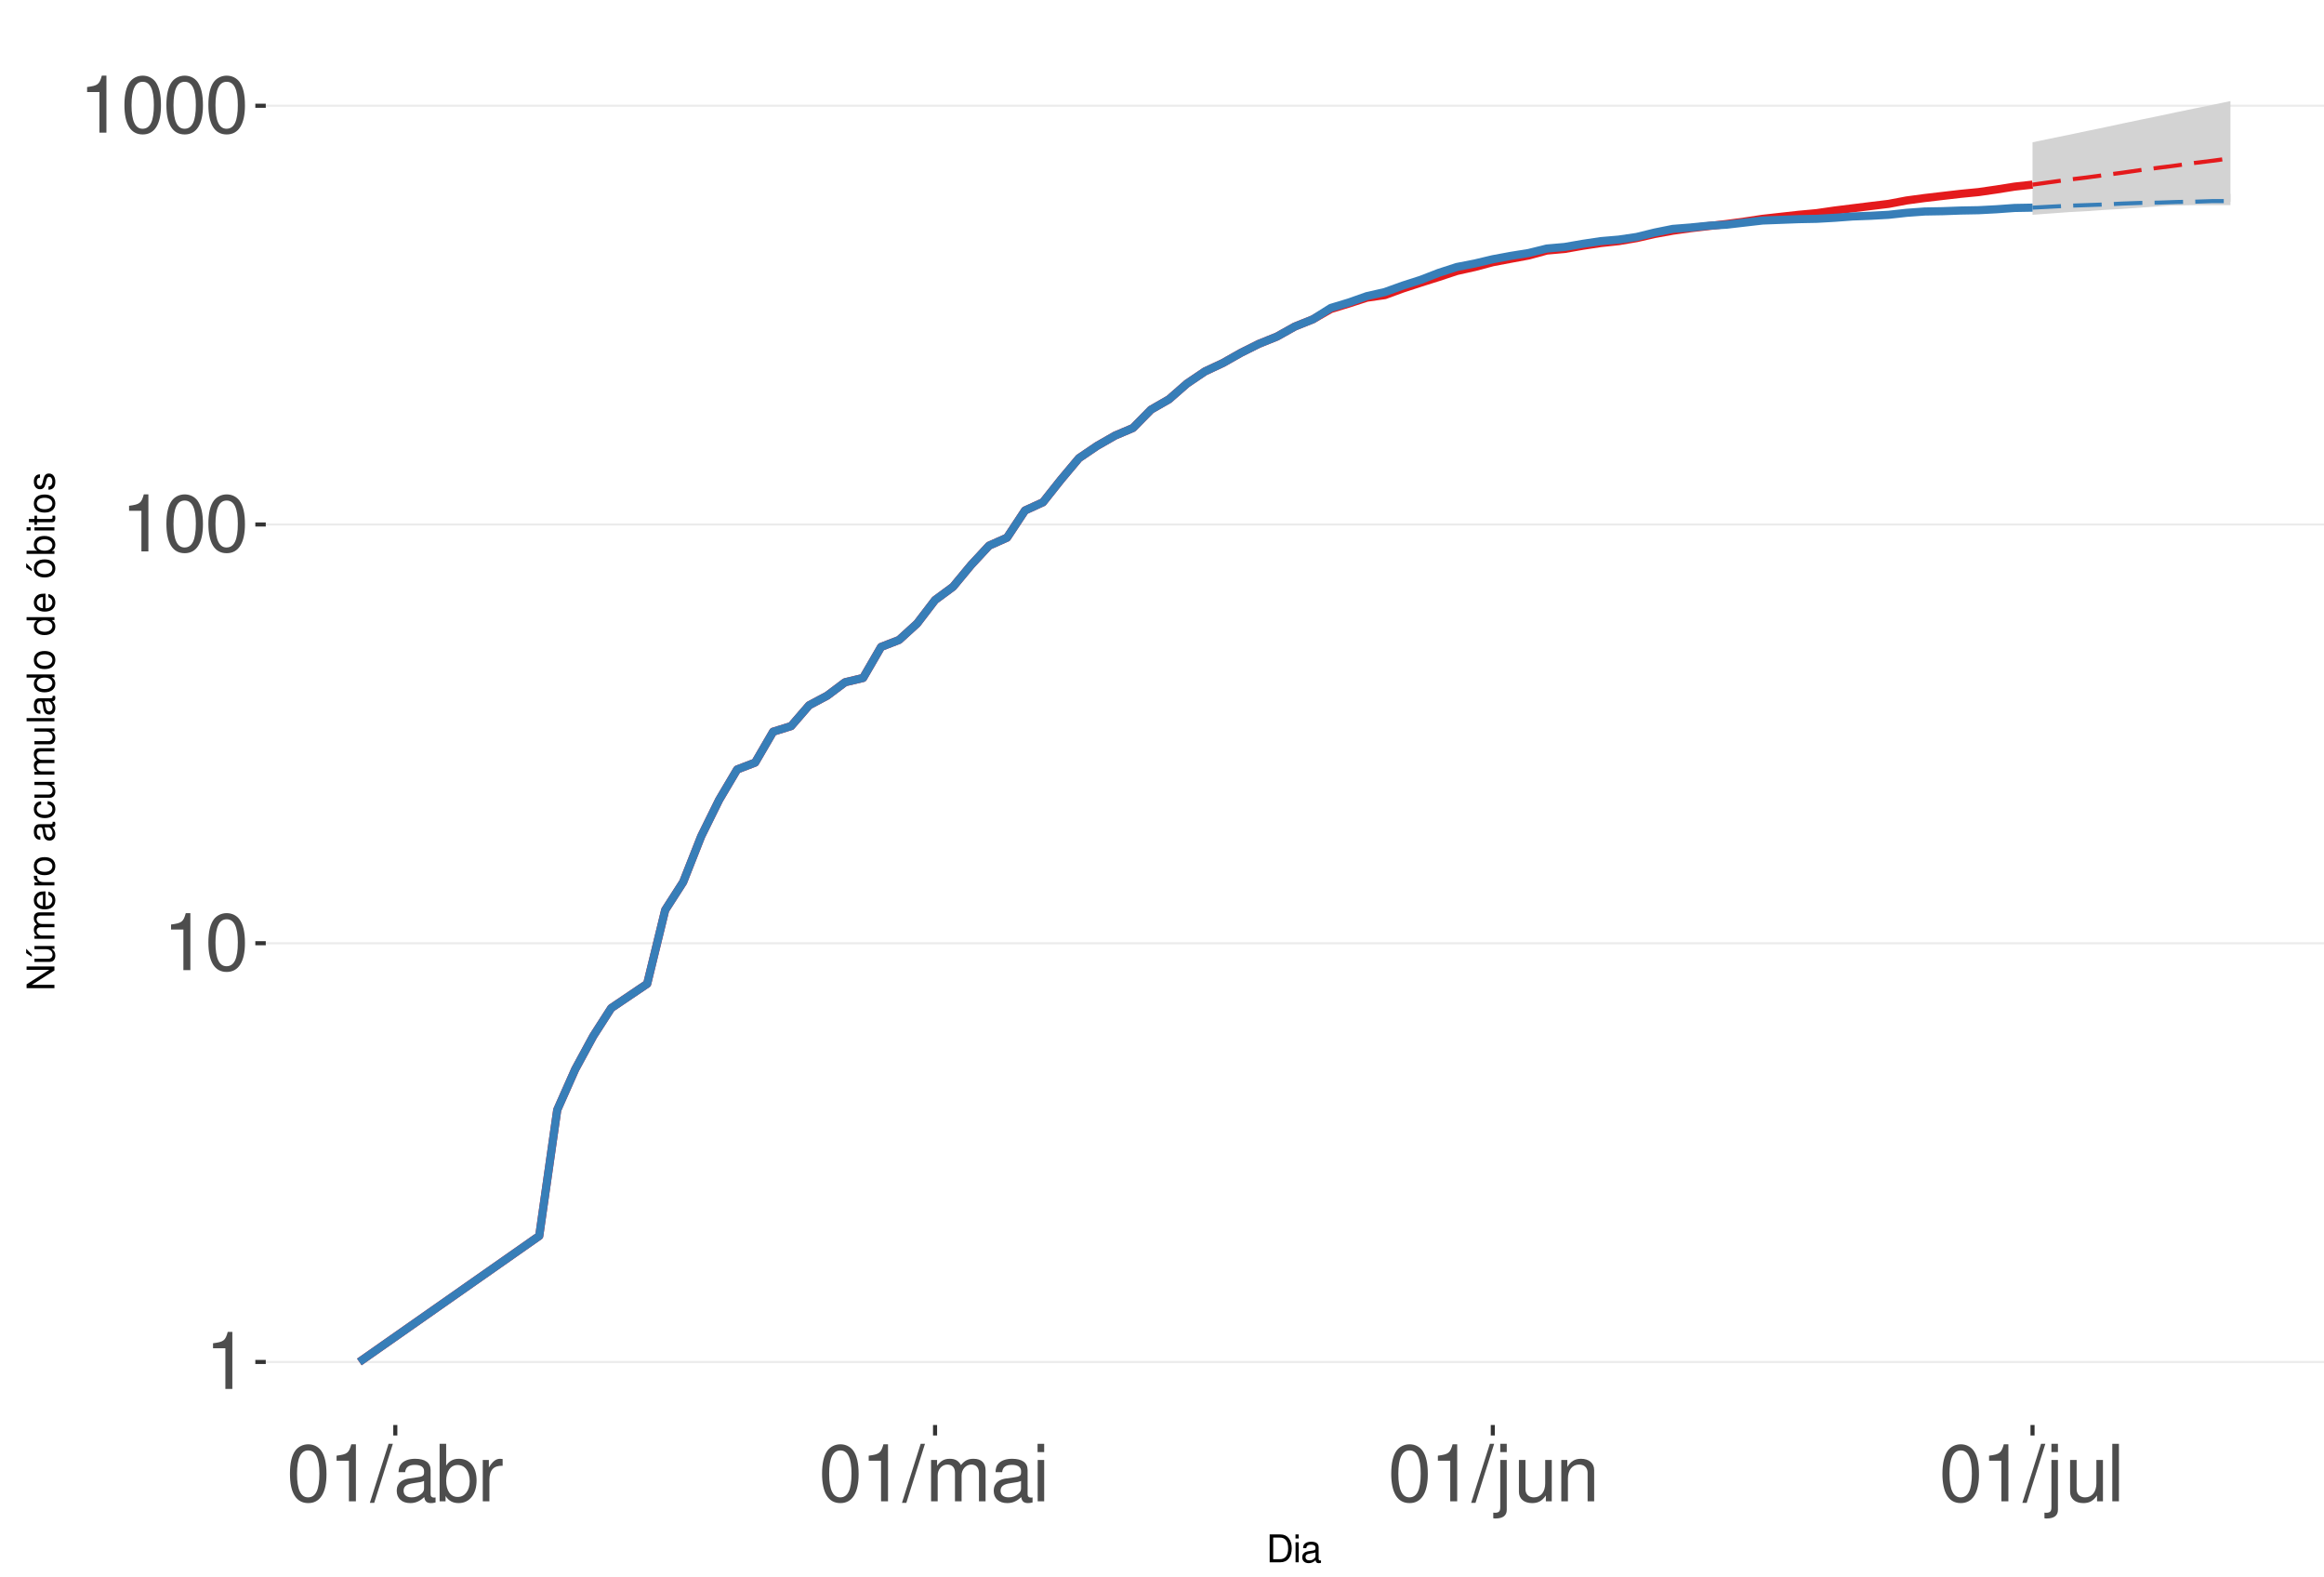
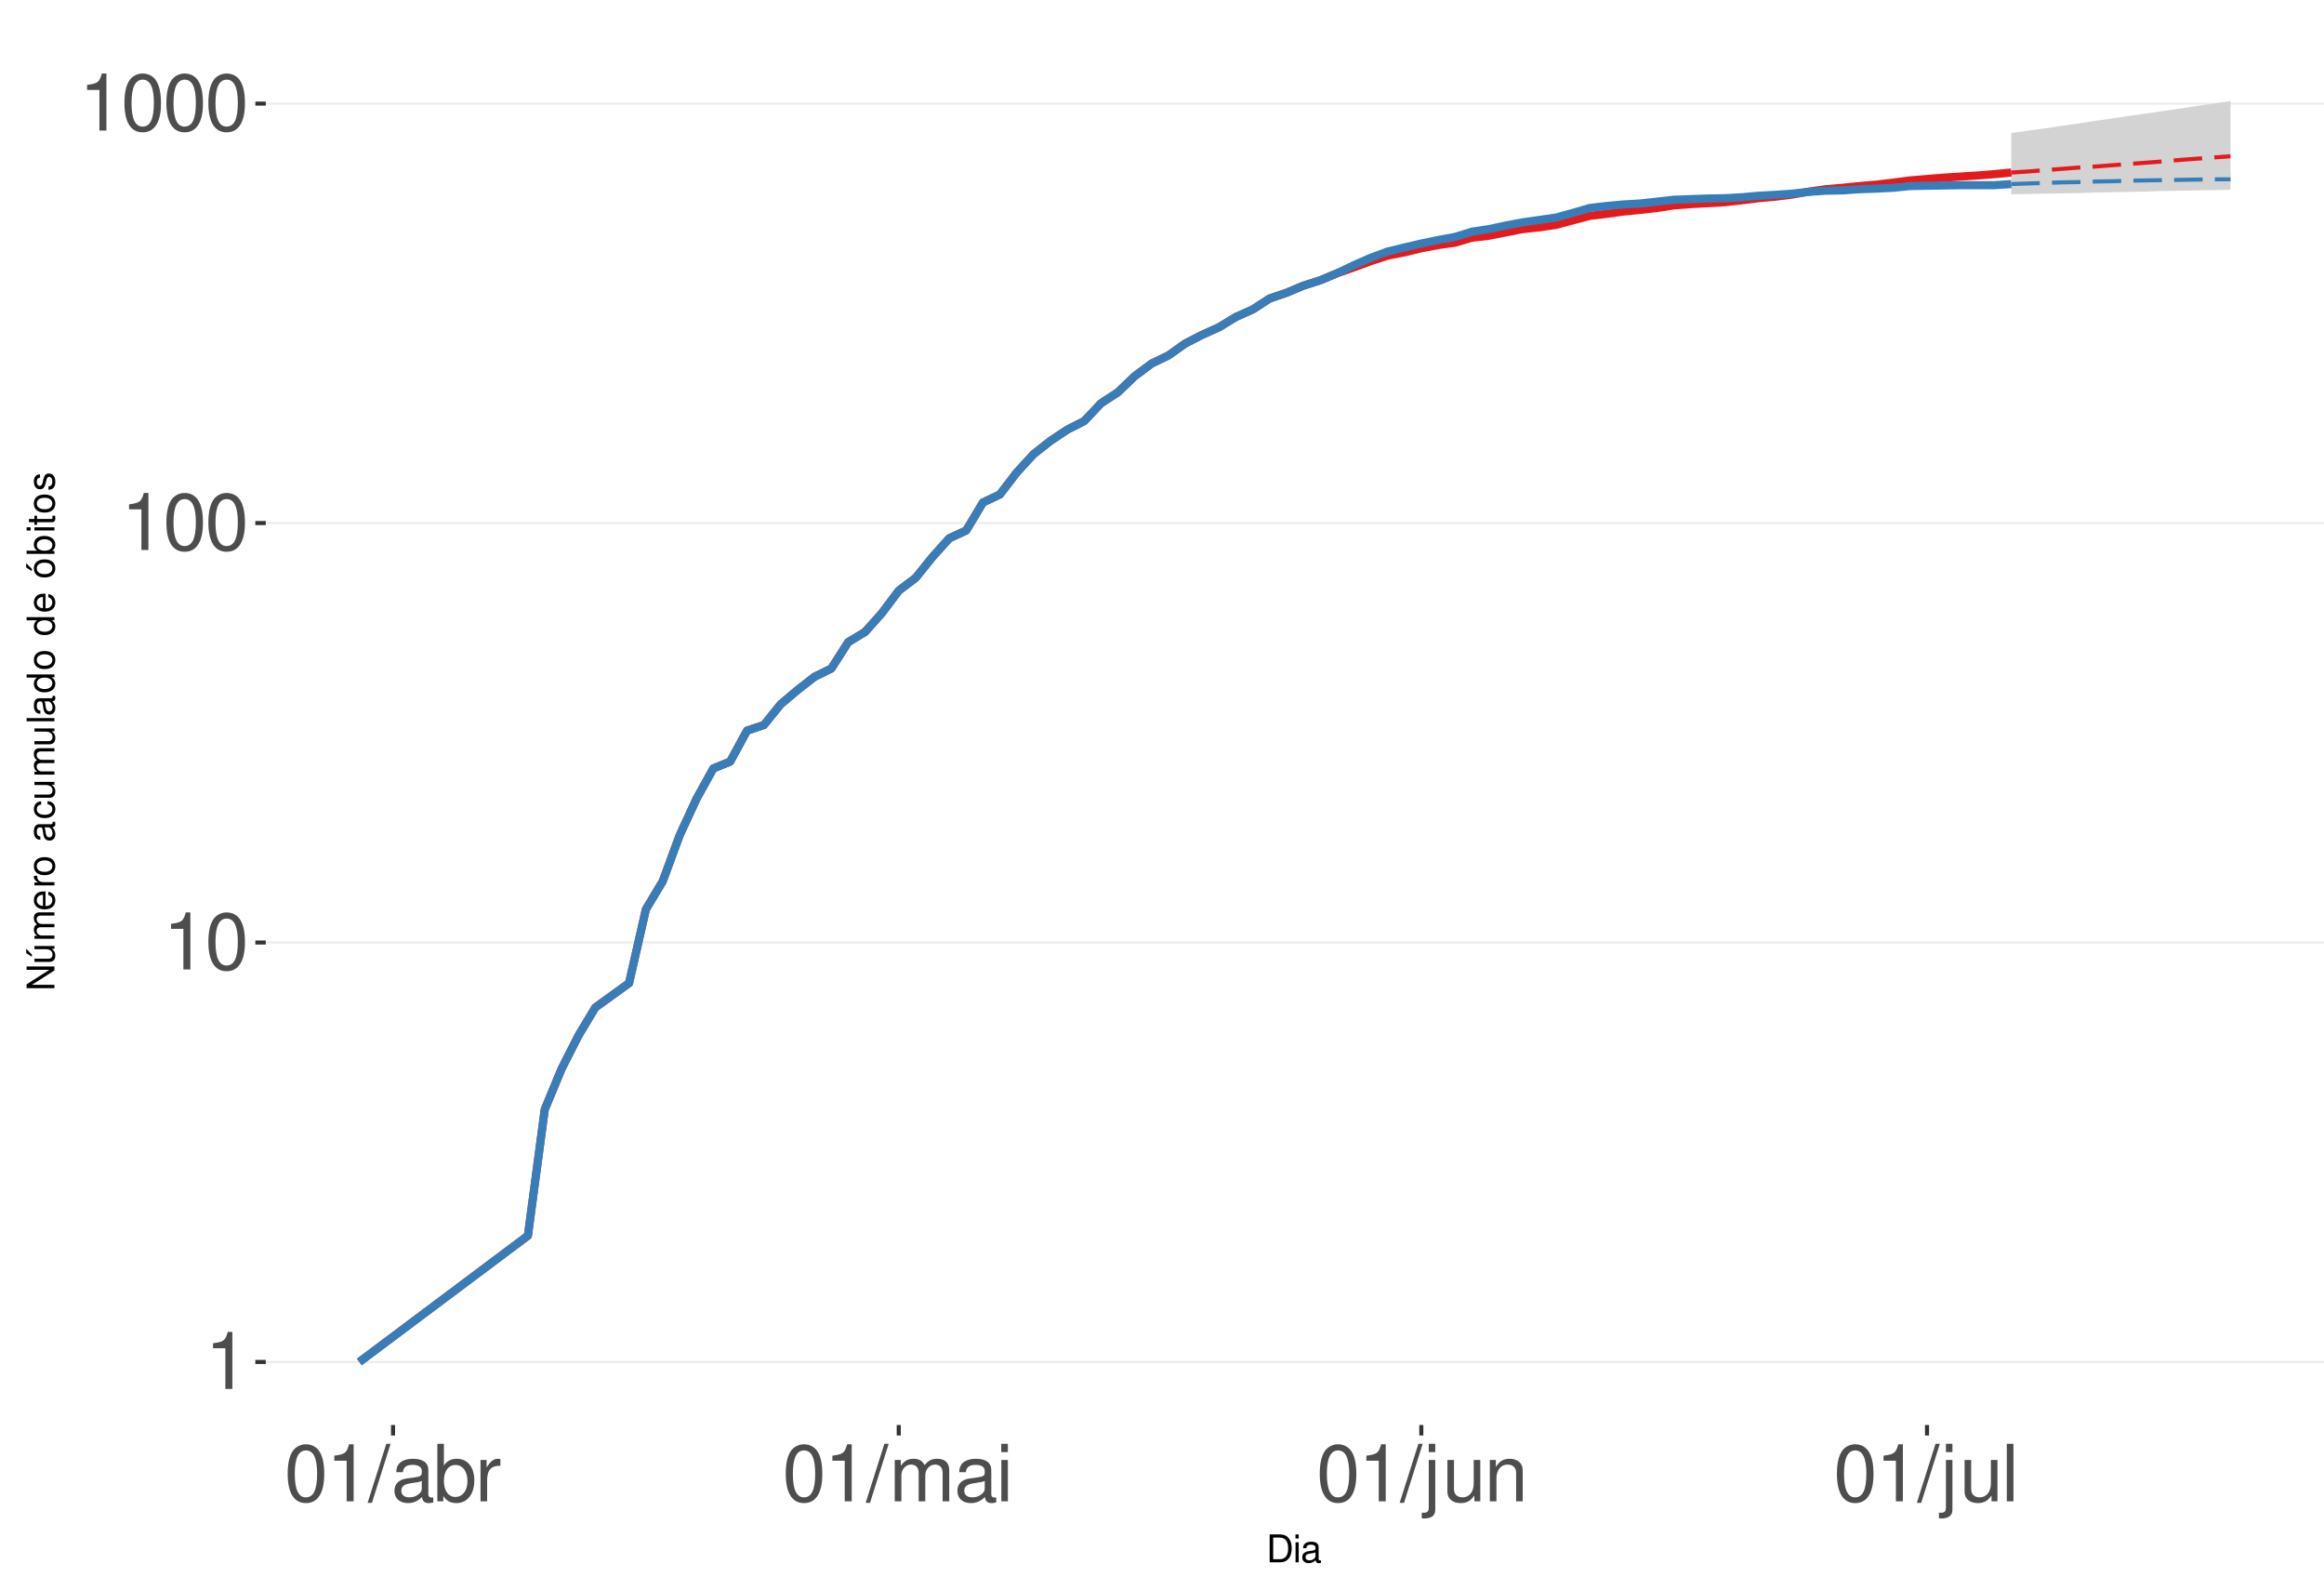
<svg xmlns="http://www.w3.org/2000/svg" xmlns:xlink="http://www.w3.org/1999/xlink" width="609pt" height="413pt" viewBox="0 0 609 413" version="1.1">
  <defs>
    <g>
      <symbol overflow="visible" id="glyph0-0">
        <path style="stroke:none;" d="" />
      </symbol>
      <symbol overflow="visible" id="glyph0-1">
        <path style="stroke:none;" d="M 5.344 -10.641 L 5.344 0 L 7.172 0 L 7.172 -14.938 L 5.969 -14.938 C 5.328 -12.641 4.922 -12.328 2.109 -11.953 L 2.109 -10.641 Z M 5.344 -10.641 " />
      </symbol>
      <symbol overflow="visible" id="glyph0-2">
        <path style="stroke:none;" d="M 5.688 -14.938 C 4.312 -14.938 3.078 -14.312 2.312 -13.297 C 1.359 -11.984 0.891 -10 0.891 -7.234 C 0.891 -2.188 2.547 0.469 5.688 0.469 C 8.781 0.469 10.469 -2.188 10.469 -7.109 C 10.469 -10 10.016 -11.938 9.047 -13.297 C 8.281 -14.328 7.062 -14.938 5.688 -14.938 Z M 5.688 -13.328 C 7.641 -13.328 8.609 -11.312 8.609 -7.266 C 8.609 -3.016 7.656 -1.031 5.641 -1.031 C 3.719 -1.031 2.75 -3.094 2.75 -7.203 C 2.75 -11.312 3.719 -13.328 5.688 -13.328 Z M 5.688 -13.328 " />
      </symbol>
      <symbol overflow="visible" id="glyph0-3">
        <path style="stroke:none;" d="M 4.734 -15.062 L -0.172 0.406 L 0.969 0.406 L 5.859 -15.062 Z M 4.734 -15.062 " />
      </symbol>
      <symbol overflow="visible" id="glyph0-4">
        <path style="stroke:none;" d="M 11.047 -1.016 C 10.859 -0.969 10.781 -0.969 10.672 -0.969 C 10.078 -0.969 9.75 -1.281 9.75 -1.812 L 9.75 -8.188 C 9.75 -10.094 8.344 -11.141 5.688 -11.141 C 4.094 -11.141 2.828 -10.672 2.094 -9.875 C 1.594 -9.312 1.391 -8.703 1.344 -7.625 L 3.078 -7.625 C 3.219 -8.938 4 -9.547 5.625 -9.547 C 7.188 -9.547 8.031 -8.969 8.031 -7.938 L 8.031 -7.484 C 8.016 -6.734 7.641 -6.469 6.234 -6.281 C 3.797 -5.969 3.422 -5.891 2.766 -5.625 C 1.516 -5.078 0.875 -4.125 0.875 -2.734 C 0.875 -0.766 2.234 0.469 4.422 0.469 C 5.781 0.469 6.875 0 8.094 -1.109 C 8.219 0 8.766 0.469 9.875 0.469 C 10.25 0.469 10.469 0.438 11.047 0.297 Z M 8.031 -3.406 C 8.031 -2.828 7.875 -2.484 7.359 -2 C 6.656 -1.359 5.797 -1.031 4.797 -1.031 C 3.453 -1.031 2.672 -1.672 2.672 -2.766 C 2.672 -3.906 3.406 -4.484 5.266 -4.75 C 7.109 -5 7.453 -5.078 8.031 -5.344 Z M 8.031 -3.406 " />
      </symbol>
      <symbol overflow="visible" id="glyph0-5">
        <path style="stroke:none;" d="M 1.109 -15.062 L 1.109 0 L 2.672 0 L 2.672 -1.391 C 3.484 -0.125 4.578 0.469 6.094 0.469 C 8.938 0.469 10.797 -1.859 10.797 -5.453 C 10.797 -8.969 9.047 -11.141 6.172 -11.141 C 4.688 -11.141 3.641 -10.578 2.828 -9.359 L 2.828 -15.062 Z M 5.844 -9.516 C 7.766 -9.516 9 -7.844 9 -5.266 C 9 -2.812 7.719 -1.141 5.844 -1.141 C 4 -1.141 2.828 -2.781 2.828 -5.328 C 2.828 -7.875 4 -9.516 5.844 -9.516 Z M 5.844 -9.516 " />
      </symbol>
      <symbol overflow="visible" id="glyph0-6">
        <path style="stroke:none;" d="M 1.422 -10.828 L 1.422 0 L 3.156 0 L 3.156 -5.625 C 3.188 -8.219 4.25 -9.375 6.625 -9.312 L 6.625 -11.078 C 6.344 -11.109 6.172 -11.141 5.969 -11.141 C 4.859 -11.141 4 -10.469 3.016 -8.859 L 3.016 -10.828 Z M 1.422 -10.828 " />
      </symbol>
      <symbol overflow="visible" id="glyph0-7">
        <path style="stroke:none;" d="M 1.453 -10.828 L 1.453 0 L 3.188 0 L 3.188 -6.797 C 3.188 -8.359 4.312 -9.625 5.719 -9.625 C 7 -9.625 7.719 -8.844 7.719 -7.453 L 7.719 0 L 9.453 0 L 9.453 -6.797 C 9.453 -8.359 10.594 -9.625 12 -9.625 C 13.266 -9.625 14 -8.812 14 -7.453 L 14 0 L 15.734 0 L 15.734 -8.125 C 15.734 -10.062 14.625 -11.141 12.594 -11.141 C 11.156 -11.141 10.281 -10.703 9.281 -9.484 C 8.641 -10.641 7.766 -11.141 6.359 -11.141 C 4.922 -11.141 3.953 -10.594 3.031 -9.297 L 3.031 -10.828 Z M 1.453 -10.828 " />
      </symbol>
      <symbol overflow="visible" id="glyph0-8">
        <path style="stroke:none;" d="M 3.094 -10.828 L 1.391 -10.828 L 1.391 0 L 3.094 0 Z M 3.094 -15.062 L 1.359 -15.062 L 1.359 -12.891 L 3.094 -12.891 Z M 3.094 -15.062 " />
      </symbol>
      <symbol overflow="visible" id="glyph0-9">
        <path style="stroke:none;" d="M 1.453 -10.828 L 1.453 1.562 C 1.453 2.641 1.109 3 0.047 3 C -0.078 3 -0.141 3 -0.375 2.969 L -0.375 4.438 C -0.172 4.484 -0.062 4.5 0.203 4.5 C 2.141 4.5 3.156 3.734 3.156 2.25 L 3.156 -10.828 Z M 3.156 -15.062 L 1.453 -15.062 L 1.453 -12.891 L 3.156 -12.891 Z M 3.156 -15.062 " />
      </symbol>
      <symbol overflow="visible" id="glyph0-10">
        <path style="stroke:none;" d="M 9.953 0 L 9.953 -10.828 L 8.234 -10.828 L 8.234 -4.688 C 8.234 -2.484 7.078 -1.031 5.281 -1.031 C 3.922 -1.031 3.062 -1.859 3.062 -3.156 L 3.062 -10.828 L 1.344 -10.828 L 1.344 -2.484 C 1.344 -0.688 2.688 0.469 4.797 0.469 C 6.375 0.469 7.391 -0.078 8.406 -1.516 L 8.406 0 Z M 9.953 0 " />
      </symbol>
      <symbol overflow="visible" id="glyph0-11">
        <path style="stroke:none;" d="M 1.453 -10.828 L 1.453 0 L 3.188 0 L 3.188 -5.969 C 3.188 -8.188 4.344 -9.625 6.109 -9.625 C 7.484 -9.625 8.344 -8.797 8.344 -7.5 L 8.344 0 L 10.062 0 L 10.062 -8.188 C 10.062 -9.984 8.719 -11.141 6.625 -11.141 C 5.016 -11.141 3.984 -10.516 3.031 -9 L 3.031 -10.828 Z M 1.453 -10.828 " />
      </symbol>
      <symbol overflow="visible" id="glyph0-12">
        <path style="stroke:none;" d="M 3.141 -15.062 L 1.406 -15.062 L 1.406 0 L 3.141 0 Z M 3.141 -15.062 " />
      </symbol>
      <symbol overflow="visible" id="glyph1-0">
        <path style="stroke:none;" d="" />
      </symbol>
      <symbol overflow="visible" id="glyph1-1">
        <path style="stroke:none;" d="M 0.891 0 L 3.703 0 C 5.547 0 6.672 -1.375 6.672 -3.656 C 6.672 -5.906 5.547 -7.297 3.703 -7.297 L 0.891 -7.297 Z M 1.812 -0.812 L 1.812 -6.469 L 3.547 -6.469 C 4.984 -6.469 5.734 -5.5 5.734 -3.641 C 5.734 -1.797 4.984 -0.812 3.547 -0.812 Z M 1.812 -0.812 " />
      </symbol>
      <symbol overflow="visible" id="glyph1-2">
        <path style="stroke:none;" d="M 1.5 -5.234 L 0.672 -5.234 L 0.672 0 L 1.5 0 Z M 1.5 -7.297 L 0.656 -7.297 L 0.656 -6.234 L 1.5 -6.234 Z M 1.5 -7.297 " />
      </symbol>
      <symbol overflow="visible" id="glyph1-3">
        <path style="stroke:none;" d="M 5.344 -0.484 C 5.266 -0.469 5.219 -0.469 5.172 -0.469 C 4.875 -0.469 4.719 -0.625 4.719 -0.875 L 4.719 -3.953 C 4.719 -4.891 4.047 -5.391 2.75 -5.391 C 1.984 -5.391 1.375 -5.172 1.016 -4.781 C 0.766 -4.516 0.672 -4.203 0.656 -3.688 L 1.484 -3.688 C 1.562 -4.328 1.938 -4.625 2.719 -4.625 C 3.484 -4.625 3.891 -4.344 3.891 -3.844 L 3.891 -3.625 C 3.875 -3.266 3.703 -3.125 3.016 -3.047 C 1.844 -2.891 1.656 -2.844 1.344 -2.719 C 0.734 -2.453 0.422 -2 0.422 -1.312 C 0.422 -0.375 1.078 0.234 2.141 0.234 C 2.797 0.234 3.328 0 3.922 -0.547 C 3.984 0 4.234 0.234 4.781 0.234 C 4.953 0.234 5.062 0.203 5.344 0.141 Z M 3.891 -1.656 C 3.891 -1.375 3.812 -1.203 3.562 -0.969 C 3.219 -0.656 2.812 -0.5 2.312 -0.5 C 1.672 -0.5 1.297 -0.812 1.297 -1.344 C 1.297 -1.891 1.656 -2.172 2.547 -2.297 C 3.438 -2.422 3.609 -2.453 3.891 -2.594 Z M 3.891 -1.656 " />
      </symbol>
      <symbol overflow="visible" id="glyph2-0">
        <path style="stroke:none;" d="" />
      </symbol>
      <symbol overflow="visible" id="glyph2-1">
        <path style="stroke:none;" d="M -7.297 -6.453 L -7.297 -5.578 L -1.328 -5.578 L -7.297 -1.766 L -7.297 -0.766 L 0 -0.766 L 0 -1.641 L -5.906 -1.641 L 0 -5.406 L 0 -6.453 Z M -7.297 -6.453 " />
      </symbol>
      <symbol overflow="visible" id="glyph2-2">
        <path style="stroke:none;" d="M 0 -4.812 L -5.234 -4.812 L -5.234 -3.984 L -2.266 -3.984 C -1.203 -3.984 -0.5 -3.438 -0.5 -2.562 C -0.5 -1.906 -0.906 -1.484 -1.531 -1.484 L -5.234 -1.484 L -5.234 -0.656 L -1.203 -0.656 C -0.328 -0.656 0.234 -1.297 0.234 -2.312 C 0.234 -3.094 -0.047 -3.578 -0.734 -4.062 L 0 -4.062 Z M -7.406 -2.953 L -5.922 -2 L -5.922 -2.594 L -7.406 -4.094 Z M -7.406 -2.953 " />
      </symbol>
      <symbol overflow="visible" id="glyph2-3">
        <path style="stroke:none;" d="M -5.234 -0.703 L 0 -0.703 L 0 -1.547 L -3.297 -1.547 C -4.047 -1.547 -4.656 -2.094 -4.656 -2.766 C -4.656 -3.391 -4.281 -3.734 -3.609 -3.734 L 0 -3.734 L 0 -4.578 L -3.297 -4.578 C -4.047 -4.578 -4.656 -5.125 -4.656 -5.812 C -4.656 -6.422 -4.266 -6.781 -3.609 -6.781 L 0 -6.781 L 0 -7.625 L -3.938 -7.625 C -4.875 -7.625 -5.391 -7.078 -5.391 -6.094 C -5.391 -5.406 -5.188 -4.984 -4.594 -4.484 C -5.156 -4.188 -5.391 -3.766 -5.391 -3.078 C -5.391 -2.375 -5.125 -1.906 -4.5 -1.469 L -5.234 -1.469 Z M -5.234 -0.703 " />
      </symbol>
      <symbol overflow="visible" id="glyph2-4">
        <path style="stroke:none;" d="M -2.344 -5.125 C -3.141 -5.125 -3.625 -5.062 -4.016 -4.922 C -4.875 -4.578 -5.391 -3.781 -5.391 -2.797 C -5.391 -1.344 -4.281 -0.406 -2.547 -0.406 C -0.812 -0.406 0.234 -1.297 0.234 -2.781 C 0.234 -3.984 -0.453 -4.812 -1.594 -5.016 L -1.594 -4.188 C -0.906 -3.953 -0.547 -3.484 -0.547 -2.812 C -0.547 -2.281 -0.781 -1.828 -1.219 -1.547 C -1.516 -1.344 -1.812 -1.281 -2.344 -1.266 Z M -3.016 -1.297 C -3.984 -1.359 -4.625 -1.953 -4.625 -2.797 C -4.625 -3.641 -3.953 -4.234 -3.016 -4.234 Z M -3.016 -1.297 " />
      </symbol>
      <symbol overflow="visible" id="glyph2-5">
        <path style="stroke:none;" d="M -5.234 -0.688 L 0 -0.688 L 0 -1.531 L -2.719 -1.531 C -3.984 -1.547 -4.547 -2.062 -4.516 -3.203 L -5.359 -3.203 C -5.375 -3.062 -5.391 -2.984 -5.391 -2.891 C -5.391 -2.344 -5.062 -1.938 -4.297 -1.453 L -5.234 -1.453 Z M -5.234 -0.688 " />
      </symbol>
      <symbol overflow="visible" id="glyph2-6">
        <path style="stroke:none;" d="M -5.391 -2.719 C -5.391 -1.234 -4.344 -0.359 -2.578 -0.359 C -0.812 -0.359 0.234 -1.234 0.234 -2.734 C 0.234 -4.203 -0.812 -5.094 -2.547 -5.094 C -4.359 -5.094 -5.391 -4.234 -5.391 -2.719 Z M -4.625 -2.734 C -4.625 -3.672 -3.844 -4.234 -2.547 -4.234 C -1.312 -4.234 -0.547 -3.656 -0.547 -2.734 C -0.547 -1.797 -1.312 -1.234 -2.578 -1.234 C -3.844 -1.234 -4.625 -1.797 -4.625 -2.734 Z M -4.625 -2.734 " />
      </symbol>
      <symbol overflow="visible" id="glyph2-7">
        <path style="stroke:none;" d="" />
      </symbol>
      <symbol overflow="visible" id="glyph2-8">
        <path style="stroke:none;" d="M -0.484 -5.344 C -0.469 -5.266 -0.469 -5.219 -0.469 -5.172 C -0.469 -4.875 -0.625 -4.719 -0.875 -4.719 L -3.953 -4.719 C -4.891 -4.719 -5.391 -4.047 -5.391 -2.75 C -5.391 -1.984 -5.172 -1.375 -4.781 -1.016 C -4.516 -0.766 -4.203 -0.672 -3.688 -0.656 L -3.688 -1.484 C -4.328 -1.562 -4.625 -1.938 -4.625 -2.719 C -4.625 -3.484 -4.344 -3.891 -3.844 -3.891 L -3.625 -3.891 C -3.266 -3.875 -3.125 -3.703 -3.047 -3.016 C -2.891 -1.844 -2.844 -1.656 -2.719 -1.344 C -2.453 -0.734 -2 -0.422 -1.312 -0.422 C -0.375 -0.422 0.234 -1.078 0.234 -2.141 C 0.234 -2.797 0 -3.328 -0.547 -3.922 C 0 -3.984 0.234 -4.234 0.234 -4.781 C 0.234 -4.953 0.203 -5.062 0.141 -5.344 Z M -1.656 -3.891 C -1.375 -3.891 -1.203 -3.812 -0.969 -3.562 C -0.656 -3.219 -0.5 -2.812 -0.5 -2.312 C -0.5 -1.672 -0.812 -1.297 -1.344 -1.297 C -1.891 -1.297 -2.172 -1.656 -2.297 -2.547 C -2.422 -3.438 -2.453 -3.609 -2.594 -3.891 Z M -1.656 -3.891 " />
      </symbol>
      <symbol overflow="visible" id="glyph2-9">
        <path style="stroke:none;" d="M -3.484 -4.703 C -3.984 -4.672 -4.312 -4.562 -4.609 -4.359 C -5.094 -4 -5.391 -3.375 -5.391 -2.641 C -5.391 -1.219 -4.266 -0.312 -2.531 -0.312 C -0.844 -0.312 0.234 -1.203 0.234 -2.625 C 0.234 -3.875 -0.516 -4.672 -1.797 -4.766 L -1.797 -3.938 C -0.953 -3.797 -0.547 -3.359 -0.547 -2.656 C -0.547 -1.734 -1.297 -1.188 -2.531 -1.188 C -3.844 -1.188 -4.625 -1.719 -4.625 -2.625 C -4.625 -3.328 -4.203 -3.766 -3.484 -3.875 Z M -3.484 -4.703 " />
      </symbol>
      <symbol overflow="visible" id="glyph2-10">
        <path style="stroke:none;" d="M 0 -4.812 L -5.234 -4.812 L -5.234 -3.984 L -2.266 -3.984 C -1.203 -3.984 -0.5 -3.438 -0.5 -2.562 C -0.5 -1.906 -0.906 -1.484 -1.531 -1.484 L -5.234 -1.484 L -5.234 -0.656 L -1.203 -0.656 C -0.328 -0.656 0.234 -1.297 0.234 -2.312 C 0.234 -3.094 -0.047 -3.578 -0.734 -4.062 L 0 -4.062 Z M 0 -4.812 " />
      </symbol>
      <symbol overflow="visible" id="glyph2-11">
        <path style="stroke:none;" d="M -7.297 -1.516 L -7.297 -0.688 L 0 -0.688 L 0 -1.516 Z M -7.297 -1.516 " />
      </symbol>
      <symbol overflow="visible" id="glyph2-12">
        <path style="stroke:none;" d="M -7.297 -4.953 L -7.297 -4.125 L -4.578 -4.125 C -5.109 -3.766 -5.391 -3.203 -5.391 -2.516 C -5.391 -1.156 -4.297 -0.266 -2.625 -0.266 C -0.859 -0.266 0.234 -1.125 0.234 -2.547 C 0.234 -3.266 -0.047 -3.766 -0.688 -4.203 L 0 -4.203 L 0 -4.953 Z M -4.609 -2.656 C -4.609 -3.547 -3.812 -4.125 -2.562 -4.125 C -1.344 -4.125 -0.547 -3.547 -0.547 -2.656 C -0.547 -1.734 -1.359 -1.125 -2.578 -1.125 C -3.797 -1.125 -4.609 -1.734 -4.609 -2.656 Z M -4.609 -2.656 " />
      </symbol>
      <symbol overflow="visible" id="glyph2-13">
        <path style="stroke:none;" d="M -5.391 -2.719 C -5.391 -1.234 -4.344 -0.359 -2.578 -0.359 C -0.812 -0.359 0.234 -1.234 0.234 -2.734 C 0.234 -4.203 -0.812 -5.094 -2.547 -5.094 C -4.359 -5.094 -5.391 -4.234 -5.391 -2.719 Z M -4.625 -2.734 C -4.625 -3.672 -3.844 -4.234 -2.547 -4.234 C -1.312 -4.234 -0.547 -3.656 -0.547 -2.734 C -0.547 -1.797 -1.312 -1.234 -2.578 -1.234 C -3.844 -1.234 -4.625 -1.797 -4.625 -2.734 Z M -7.406 -2.984 L -5.922 -2.016 L -5.922 -2.625 L -7.406 -4.109 Z M -7.406 -2.984 " />
      </symbol>
      <symbol overflow="visible" id="glyph2-14">
        <path style="stroke:none;" d="M -7.297 -0.547 L 0 -0.547 L 0 -1.297 L -0.672 -1.297 C -0.062 -1.688 0.234 -2.219 0.234 -2.953 C 0.234 -4.328 -0.906 -5.234 -2.641 -5.234 C -4.344 -5.234 -5.391 -4.375 -5.391 -2.984 C -5.391 -2.266 -5.125 -1.766 -4.531 -1.375 L -7.297 -1.375 Z M -4.609 -2.828 C -4.609 -3.766 -3.797 -4.359 -2.547 -4.359 C -1.359 -4.359 -0.547 -3.734 -0.547 -2.828 C -0.547 -1.938 -1.344 -1.375 -2.578 -1.375 C -3.812 -1.375 -4.609 -1.938 -4.609 -2.828 Z M -4.609 -2.828 " />
      </symbol>
      <symbol overflow="visible" id="glyph2-15">
        <path style="stroke:none;" d="M -5.234 -1.5 L -5.234 -0.672 L 0 -0.672 L 0 -1.5 Z M -7.297 -1.5 L -7.297 -0.656 L -6.234 -0.656 L -6.234 -1.5 Z M -7.297 -1.5 " />
      </symbol>
      <symbol overflow="visible" id="glyph2-16">
        <path style="stroke:none;" d="M -5.234 -2.547 L -5.234 -1.688 L -6.688 -1.688 L -6.688 -0.844 L -5.234 -0.844 L -5.234 -0.141 L -4.562 -0.141 L -4.562 -0.844 L -0.594 -0.844 C -0.062 -0.844 0.234 -1.203 0.234 -1.859 C 0.234 -2.078 0.203 -2.266 0.156 -2.547 L -0.547 -2.547 C -0.516 -2.422 -0.5 -2.312 -0.5 -2.141 C -0.5 -1.781 -0.594 -1.688 -0.969 -1.688 L -4.562 -1.688 L -4.562 -2.547 Z M -5.234 -2.547 " />
      </symbol>
      <symbol overflow="visible" id="glyph2-17">
        <path style="stroke:none;" d="M -3.781 -4.375 C -4.812 -4.375 -5.391 -3.688 -5.391 -2.484 C -5.391 -1.266 -4.766 -0.469 -3.797 -0.469 C -2.969 -0.469 -2.578 -0.891 -2.281 -2.125 L -2.094 -2.906 C -1.953 -3.484 -1.734 -3.719 -1.375 -3.719 C -0.875 -3.719 -0.547 -3.234 -0.547 -2.5 C -0.547 -2.047 -0.672 -1.672 -0.891 -1.453 C -1.047 -1.328 -1.188 -1.266 -1.562 -1.219 L -1.562 -0.344 C -0.344 -0.375 0.234 -1.062 0.234 -2.438 C 0.234 -3.75 -0.422 -4.594 -1.438 -4.594 C -2.203 -4.594 -2.641 -4.156 -2.891 -3.109 L -3.078 -2.312 C -3.234 -1.625 -3.453 -1.344 -3.828 -1.344 C -4.312 -1.344 -4.625 -1.766 -4.625 -2.453 C -4.625 -3.125 -4.328 -3.484 -3.781 -3.5 Z M -3.781 -4.375 " />
      </symbol>
    </g>
    <clipPath id="clip1">
      <path d="M 69.645 9.961 L 609 9.961 L 609 373.328 L 69.645 373.328 Z M 69.645 9.961 " />
    </clipPath>
    <clipPath id="clip2">
      <path d="M 69.645 356 L 609 356 L 609 358 L 69.645 358 Z M 69.645 356 " />
    </clipPath>
    <clipPath id="clip3">
      <path d="M 69.645 246 L 609 246 L 609 248 L 69.645 248 Z M 69.645 246 " />
    </clipPath>
    <clipPath id="clip4">
-       <path d="M 69.645 137 L 609 137 L 609 138 L 69.645 138 Z M 69.645 137 " />
+       <path d="M 69.645 136 L 609 136 L 609 138 L 69.645 138 Z M 69.645 136 " />
    </clipPath>
    <clipPath id="clip5">
-       <path d="M 69.645 27 L 609 27 L 609 28 L 69.645 28 Z M 69.645 27 " />
+       <path d="M 69.645 26 L 609 26 L 609 28 L 69.645 28 Z M 69.645 26 " />
    </clipPath>
  </defs>
  <g id="surface255">
    <rect x="0" y="0" width="609" height="413" style="fill:rgb(100%,100%,100%);fill-opacity:1;stroke:none;" />
    <rect x="0" y="0" width="609" height="413" style="fill:rgb(100%,100%,100%);fill-opacity:1;stroke:none;" />
    <path style="fill:none;stroke-width:1.067;stroke-linecap:round;stroke-linejoin:round;stroke:rgb(100%,100%,100%);stroke-opacity:1;stroke-miterlimit:10;" d="M 0 413 L 609 413 L 609 0 L 0 0 Z M 0 413 " />
    <g clip-path="url(#clip1)" clip-rule="nonzero">
      <path style=" stroke:none;fill-rule:nonzero;fill:rgb(100%,100%,100%);fill-opacity:1;" d="M 69.645 373.328 L 609 373.328 L 609 9.961 L 69.645 9.961 Z M 69.645 373.328 " />
    </g>
    <g clip-path="url(#clip2)" clip-rule="nonzero">
      <path style="fill:none;stroke-width:0.533;stroke-linecap:butt;stroke-linejoin:round;stroke:rgb(92.157%,92.157%,92.157%);stroke-opacity:1;stroke-miterlimit:10;" d="M 69.645 356.812 L 609 356.812 " />
    </g>
    <g clip-path="url(#clip3)" clip-rule="nonzero">
-       <path style="fill:none;stroke-width:0.533;stroke-linecap:butt;stroke-linejoin:round;stroke:rgb(92.157%,92.157%,92.157%);stroke-opacity:1;stroke-miterlimit:10;" d="M 69.645 247.109 L 609 247.109 " />
+       <path style="fill:none;stroke-width:0.533;stroke-linecap:butt;stroke-linejoin:round;stroke:rgb(92.157%,92.157%,92.157%);stroke-opacity:1;stroke-miterlimit:10;" d="M 69.645 246.922 L 609 246.922 " />
    </g>
    <g clip-path="url(#clip4)" clip-rule="nonzero">
-       <path style="fill:none;stroke-width:0.533;stroke-linecap:butt;stroke-linejoin:round;stroke:rgb(92.157%,92.157%,92.157%);stroke-opacity:1;stroke-miterlimit:10;" d="M 69.645 137.406 L 609 137.406 " />
+       <path style="fill:none;stroke-width:0.533;stroke-linecap:butt;stroke-linejoin:round;stroke:rgb(92.157%,92.157%,92.157%);stroke-opacity:1;stroke-miterlimit:10;" d="M 69.645 137.031 L 609 137.031 " />
    </g>
    <g clip-path="url(#clip5)" clip-rule="nonzero">
-       <path style="fill:none;stroke-width:0.533;stroke-linecap:butt;stroke-linejoin:round;stroke:rgb(92.157%,92.157%,92.157%);stroke-opacity:1;stroke-miterlimit:10;" d="M 69.645 27.703 L 609 27.703 " />
-     </g>
-     <path style=" stroke:none;fill-rule:nonzero;fill:rgb(82.745%,82.745%,82.745%);fill-opacity:1;" d="M 532.621 37.273 L 537.336 36.293 L 542.051 35.332 L 546.766 34.336 L 551.48 33.363 L 556.195 32.352 L 560.91 31.363 L 565.625 30.398 L 570.34 29.398 L 575.055 28.422 L 579.77 27.465 L 584.484 26.48 L 584.484 52.84 L 579.77 53.164 L 575.055 53.492 L 570.34 53.738 L 565.625 54.066 L 560.91 54.398 L 556.195 54.734 L 551.48 54.988 L 546.766 55.328 L 542.051 55.582 L 537.336 55.926 L 532.621 56.273 Z M 532.621 37.273 " />
-     <path style=" stroke:none;fill-rule:nonzero;fill:rgb(82.745%,82.745%,82.745%);fill-opacity:1;" d="M 532.621 54.398 L 537.336 53.902 L 542.051 53.41 L 551.48 52.598 L 556.195 52.277 L 560.91 51.883 L 565.625 51.566 L 575.055 51.098 L 584.484 50.785 L 584.484 53.738 L 575.055 53.738 L 570.34 53.82 L 565.625 53.82 L 546.766 54.148 L 542.051 54.234 Z M 532.621 54.398 " />
-     <path style="fill:none;stroke-width:2.134;stroke-linecap:butt;stroke-linejoin:round;stroke:rgb(89.412%,10.196%,10.98%);stroke-opacity:1;stroke-miterlimit:10;" d="M 94.16 356.812 L 141.309 323.789 L 146.023 290.766 L 150.738 280.133 L 155.453 271.445 L 160.168 264.102 L 169.594 257.738 L 174.309 238.422 L 179.023 231.078 L 183.738 219.105 L 188.453 209.543 L 193.168 201.586 L 197.883 199.785 L 202.598 191.691 L 207.312 190.227 L 212.027 184.773 L 216.742 182.266 L 221.457 178.734 L 226.172 177.613 L 230.887 169.484 L 235.602 167.652 L 240.316 163.359 L 245.031 157.203 L 249.746 153.723 L 254.461 148.035 L 259.172 142.957 L 263.887 140.863 L 268.602 133.738 L 273.316 131.582 L 278.031 125.645 L 282.746 120.031 L 287.461 116.832 L 292.176 114.129 L 296.891 112.125 L 301.605 107.328 L 306.32 104.621 L 311.035 100.496 L 315.75 97.309 L 320.465 95.102 L 325.18 92.434 L 329.895 90.082 L 334.609 88.18 L 339.324 85.543 L 344.039 83.656 L 348.75 80.957 L 353.465 79.523 L 358.18 77.992 L 362.895 77.312 L 367.609 75.59 L 372.324 74.051 L 377.039 72.562 L 381.754 71 L 386.469 69.949 L 391.184 68.695 L 395.898 67.801 L 400.613 66.926 L 405.328 65.641 L 410.043 65.219 L 414.758 64.391 L 419.473 63.676 L 424.188 63.172 L 428.902 62.375 L 433.617 61.301 L 438.328 60.441 L 443.043 59.781 L 447.758 59.227 L 452.473 58.676 L 457.188 58.039 L 461.902 57.324 L 466.617 56.797 L 471.332 56.273 L 476.047 55.84 L 480.762 55.156 L 485.477 54.566 L 490.191 53.984 L 494.906 53.41 L 499.621 52.52 L 504.336 51.883 L 509.051 51.332 L 513.766 50.785 L 518.48 50.324 L 523.195 49.641 L 527.906 48.891 L 532.621 48.371 " />
-     <path style="fill:none;stroke-width:1.067;stroke-linecap:butt;stroke-linejoin:round;stroke:rgb(89.412%,10.196%,10.98%);stroke-opacity:1;stroke-dasharray:7.469,3.201;stroke-miterlimit:10;" d="M 532.621 48.371 L 537.336 47.715 L 542.051 47.066 L 546.766 46.5 L 551.48 45.867 L 556.195 45.242 L 560.91 44.559 L 565.625 43.953 L 570.34 43.352 L 575.055 42.695 L 579.77 42.113 L 584.484 41.473 " />
-     <path style="fill:none;stroke-width:2.134;stroke-linecap:butt;stroke-linejoin:round;stroke:rgb(21.569%,49.412%,72.157%);stroke-opacity:1;stroke-miterlimit:10;" d="M 94.16 356.812 L 141.309 323.789 L 146.023 290.766 L 150.738 280.133 L 155.453 271.445 L 160.168 264.102 L 169.594 257.738 L 174.309 238.422 L 179.023 231.078 L 183.738 219.105 L 188.453 209.543 L 193.168 201.586 L 197.883 199.785 L 202.598 191.691 L 207.312 190.227 L 212.027 184.773 L 216.742 182.266 L 221.457 178.734 L 226.172 177.613 L 230.887 169.484 L 235.602 167.652 L 240.316 163.359 L 245.031 157.203 L 249.746 153.723 L 254.461 148.035 L 259.172 142.957 L 263.887 140.863 L 268.602 133.738 L 273.316 131.582 L 278.031 125.645 L 282.746 120.031 L 287.461 116.832 L 292.176 114.129 L 296.891 112.125 L 301.605 107.328 L 306.32 104.621 L 311.035 100.496 L 315.75 97.309 L 320.465 95.102 L 325.18 92.434 L 329.895 90.082 L 334.609 88.18 L 339.324 85.543 L 344.039 83.656 L 348.75 80.668 L 353.465 79.242 L 358.18 77.582 L 362.895 76.512 L 367.609 74.816 L 372.324 73.301 L 377.039 71.477 L 381.754 69.949 L 386.469 69.031 L 391.184 67.91 L 395.898 67.035 L 400.613 66.277 L 405.328 65.113 L 410.043 64.699 L 414.758 63.879 L 419.473 63.172 L 424.188 62.77 L 428.902 62.078 L 433.617 60.918 L 438.328 59.969 L 443.043 59.598 L 447.758 59.133 L 452.473 58.859 L 457.188 58.312 L 461.902 57.77 L 466.617 57.594 L 471.332 57.414 L 476.047 57.324 L 480.762 57.059 L 485.477 56.707 L 490.191 56.531 L 494.906 56.273 L 499.621 55.754 L 504.336 55.41 L 509.051 55.328 L 513.766 55.156 L 518.48 55.07 L 523.195 54.82 L 527.906 54.484 L 532.621 54.398 " />
-     <path style="fill:none;stroke-width:1.067;stroke-linecap:butt;stroke-linejoin:round;stroke:rgb(21.569%,49.412%,72.157%);stroke-opacity:1;stroke-dasharray:7.469,3.201;stroke-miterlimit:10;" d="M 532.621 54.398 L 537.336 54.148 L 542.051 53.902 L 551.48 53.574 L 556.195 53.328 L 560.91 53.164 L 565.625 53.082 L 570.34 52.922 L 575.055 52.84 L 579.77 52.68 L 584.484 52.68 " />
+       <path style="fill:none;stroke-width:0.533;stroke-linecap:butt;stroke-linejoin:round;stroke:rgb(92.157%,92.157%,92.157%);stroke-opacity:1;stroke-miterlimit:10;" d="M 69.645 27.145 L 609 27.145 " />
+     </g>
+     <path style=" stroke:none;fill-rule:nonzero;fill:rgb(82.745%,82.745%,82.745%);fill-opacity:1;" d="M 527.059 34.844 L 531.477 34.23 L 535.895 33.625 L 540.312 32.973 L 544.727 32.332 L 549.145 31.645 L 553.562 31.02 L 557.98 30.352 L 562.398 29.742 L 566.816 29.09 L 571.23 28.449 L 575.648 27.766 L 580.066 27.145 L 584.484 26.48 L 584.484 49.727 L 580.066 49.805 L 575.648 49.879 L 571.23 49.957 L 566.816 50.035 L 562.398 50.188 L 549.145 50.422 L 544.727 50.578 L 540.312 50.656 L 527.059 50.891 Z M 527.059 34.844 " />
+     <path style=" stroke:none;fill-rule:nonzero;fill:rgb(82.745%,82.745%,82.745%);fill-opacity:1;" d="M 527.059 48.219 L 531.477 47.848 L 535.895 47.48 L 540.312 47.191 L 544.727 46.828 L 549.145 46.543 L 553.562 46.254 L 557.98 46.043 L 562.398 45.828 L 566.816 45.617 L 571.23 45.406 L 575.648 45.27 L 580.066 45.129 L 584.484 45.059 L 584.484 47.922 L 571.23 47.922 L 566.816 47.996 L 553.562 47.996 L 549.145 48.07 L 544.727 48.07 L 540.312 48.145 L 535.895 48.145 L 531.477 48.219 Z M 527.059 48.219 " />
+     <path style="fill:none;stroke-width:2.134;stroke-linecap:butt;stroke-linejoin:round;stroke:rgb(89.412%,10.196%,10.98%);stroke-opacity:1;stroke-miterlimit:10;" d="M 94.16 356.812 L 138.336 323.73 L 142.75 290.652 L 147.168 280.004 L 151.586 271.301 L 156.004 263.945 L 164.84 257.57 L 169.254 238.223 L 173.672 230.863 L 178.09 218.871 L 182.508 209.293 L 186.926 201.32 L 191.344 199.52 L 195.758 191.41 L 200.176 189.941 L 204.594 184.484 L 209.012 180.762 L 213.43 177.312 L 217.848 175.141 L 222.262 168.242 L 226.68 165.562 L 231.098 160.621 L 235.516 154.742 L 239.934 151.402 L 244.352 145.926 L 248.766 141.012 L 253.184 138.98 L 257.602 131.625 L 262.02 129.539 L 266.438 123.781 L 270.855 118.973 L 275.27 115.504 L 279.688 112.559 L 284.105 110.324 L 288.523 105.652 L 292.941 102.773 L 297.359 98.543 L 301.773 95.25 L 306.191 93.113 L 310.609 89.984 L 315.027 87.723 L 319.445 85.73 L 323.863 83.035 L 328.277 81.078 L 332.695 78.211 L 337.113 76.703 L 341.531 74.852 L 345.949 73.445 L 350.367 71.594 L 354.781 70.043 L 359.199 68.43 L 363.617 66.98 L 368.035 66.105 L 372.453 65.039 L 376.871 64.203 L 381.285 63.582 L 385.703 62.27 L 390.121 61.773 L 394.539 60.895 L 398.957 60.031 L 403.375 59.559 L 407.793 58.906 L 412.207 57.715 L 416.625 56.551 L 421.043 56.023 L 425.461 55.414 L 429.879 54.984 L 434.297 54.477 L 438.711 53.801 L 443.129 53.469 L 451.965 52.977 L 456.383 52.484 L 460.801 51.922 L 465.215 51.523 L 469.633 50.969 L 474.051 50.188 L 478.469 49.574 L 482.887 49.191 L 487.305 48.742 L 491.719 48.367 L 496.137 47.848 L 500.555 47.262 L 509.391 46.543 L 513.809 46.254 L 518.223 45.973 L 522.641 45.617 L 527.059 45.199 " />
+     <path style="fill:none;stroke-width:1.067;stroke-linecap:butt;stroke-linejoin:round;stroke:rgb(89.412%,10.196%,10.98%);stroke-opacity:1;stroke-dasharray:7.469,3.201;stroke-miterlimit:10;" d="M 527.059 45.199 L 531.477 44.922 L 535.895 44.574 L 540.312 44.234 L 544.727 43.895 L 549.145 43.621 L 553.562 43.285 L 562.398 42.621 L 566.816 42.293 L 571.23 41.902 L 580.066 41.254 L 584.484 40.938 " />
+     <path style="fill:none;stroke-width:2.134;stroke-linecap:butt;stroke-linejoin:round;stroke:rgb(21.569%,49.412%,72.157%);stroke-opacity:1;stroke-miterlimit:10;" d="M 94.16 356.812 L 138.336 323.73 L 142.75 290.652 L 147.168 280.004 L 151.586 271.301 L 156.004 263.945 L 164.84 257.57 L 169.254 238.223 L 173.672 230.863 L 178.09 218.871 L 182.508 209.293 L 186.926 201.32 L 191.344 199.52 L 195.758 191.41 L 200.176 189.941 L 204.594 184.484 L 209.012 180.762 L 213.43 177.312 L 217.848 175.141 L 222.262 168.242 L 226.68 165.562 L 231.098 160.621 L 235.516 154.742 L 239.934 151.402 L 244.352 145.926 L 248.766 141.012 L 253.184 138.98 L 257.602 131.625 L 262.02 129.539 L 266.438 123.781 L 270.855 118.973 L 275.27 115.504 L 279.688 112.559 L 284.105 110.324 L 288.523 105.652 L 292.941 102.773 L 297.359 98.543 L 301.773 95.25 L 306.191 93.113 L 310.609 89.984 L 315.027 87.723 L 319.445 85.73 L 323.863 83.035 L 328.277 81.078 L 332.695 78.211 L 337.113 76.703 L 341.531 74.852 L 345.949 73.445 L 350.367 71.594 L 354.781 69.461 L 359.199 67.531 L 363.617 65.891 L 368.035 64.828 L 372.453 63.789 L 376.871 62.871 L 381.285 62.07 L 385.703 60.703 L 390.121 60.031 L 394.539 59.09 L 398.957 58.258 L 403.375 57.621 L 407.793 56.992 L 412.207 55.762 L 416.625 54.477 L 421.043 53.969 L 425.461 53.555 L 429.879 53.305 L 434.297 52.812 L 438.711 52.324 L 443.129 52.164 L 447.547 52 L 451.965 51.922 L 456.383 51.68 L 460.801 51.285 L 465.215 51.047 L 469.633 50.734 L 474.051 50.266 L 478.469 49.957 L 482.887 49.879 L 487.305 49.574 L 491.719 49.422 L 496.137 49.191 L 500.555 48.742 L 504.973 48.664 L 513.809 48.516 L 522.641 48.516 L 527.059 48.219 " />
+     <path style="fill:none;stroke-width:1.067;stroke-linecap:butt;stroke-linejoin:round;stroke:rgb(21.569%,49.412%,72.157%);stroke-opacity:1;stroke-dasharray:7.469,3.201;stroke-miterlimit:10;" d="M 527.059 48.219 L 540.312 47.773 L 544.727 47.703 L 549.145 47.555 L 553.562 47.48 L 557.98 47.336 L 562.398 47.262 L 566.816 47.191 L 571.23 47.117 L 575.648 47.047 L 580.066 46.973 L 584.484 46.973 " />
    <g style="fill:rgb(30.196%,30.196%,30.196%);fill-opacity:1;">
      <use xlink:href="#glyph0-1" x="53.715" y="363.866" />
    </g>
    <g style="fill:rgb(30.196%,30.196%,30.196%);fill-opacity:1;">
-       <use xlink:href="#glyph0-1" x="42.715" y="254.163" />
-       <use xlink:href="#glyph0-2" x="53.715" y="254.163" />
-     </g>
-     <g style="fill:rgb(30.196%,30.196%,30.196%);fill-opacity:1;">
-       <use xlink:href="#glyph0-1" x="31.715" y="144.46" />
-       <use xlink:href="#glyph0-2" x="42.715" y="144.46" />
-       <use xlink:href="#glyph0-2" x="53.715" y="144.46" />
-     </g>
-     <g style="fill:rgb(30.196%,30.196%,30.196%);fill-opacity:1;">
-       <use xlink:href="#glyph0-1" x="20.715" y="34.757" />
-       <use xlink:href="#glyph0-2" x="31.715" y="34.757" />
-       <use xlink:href="#glyph0-2" x="42.715" y="34.757" />
-       <use xlink:href="#glyph0-2" x="53.715" y="34.757" />
+       <use xlink:href="#glyph0-1" x="42.715" y="253.976" />
+       <use xlink:href="#glyph0-2" x="53.715" y="253.976" />
+     </g>
+     <g style="fill:rgb(30.196%,30.196%,30.196%);fill-opacity:1;">
+       <use xlink:href="#glyph0-1" x="31.715" y="144.085" />
+       <use xlink:href="#glyph0-2" x="42.715" y="144.085" />
+       <use xlink:href="#glyph0-2" x="53.715" y="144.085" />
+     </g>
+     <g style="fill:rgb(30.196%,30.196%,30.196%);fill-opacity:1;">
+       <use xlink:href="#glyph0-1" x="20.715" y="34.198" />
+       <use xlink:href="#glyph0-2" x="31.715" y="34.198" />
+       <use xlink:href="#glyph0-2" x="42.715" y="34.198" />
+       <use xlink:href="#glyph0-2" x="53.715" y="34.198" />
    </g>
    <path style="fill:none;stroke-width:1.067;stroke-linecap:butt;stroke-linejoin:round;stroke:rgb(20%,20%,20%);stroke-opacity:1;stroke-miterlimit:10;" d="M 66.906 356.812 L 69.645 356.812 " />
-     <path style="fill:none;stroke-width:1.067;stroke-linecap:butt;stroke-linejoin:round;stroke:rgb(20%,20%,20%);stroke-opacity:1;stroke-miterlimit:10;" d="M 66.906 247.109 L 69.645 247.109 " />
-     <path style="fill:none;stroke-width:1.067;stroke-linecap:butt;stroke-linejoin:round;stroke:rgb(20%,20%,20%);stroke-opacity:1;stroke-miterlimit:10;" d="M 66.906 137.406 L 69.645 137.406 " />
-     <path style="fill:none;stroke-width:1.067;stroke-linecap:butt;stroke-linejoin:round;stroke:rgb(20%,20%,20%);stroke-opacity:1;stroke-miterlimit:10;" d="M 66.906 27.703 L 69.645 27.703 " />
-     <path style="fill:none;stroke-width:1.067;stroke-linecap:butt;stroke-linejoin:round;stroke:rgb(20%,20%,20%);stroke-opacity:1;stroke-miterlimit:10;" d="M 103.59 376.07 L 103.59 373.328 " />
-     <path style="fill:none;stroke-width:1.067;stroke-linecap:butt;stroke-linejoin:round;stroke:rgb(20%,20%,20%);stroke-opacity:1;stroke-miterlimit:10;" d="M 245.031 376.07 L 245.031 373.328 " />
-     <path style="fill:none;stroke-width:1.067;stroke-linecap:butt;stroke-linejoin:round;stroke:rgb(20%,20%,20%);stroke-opacity:1;stroke-miterlimit:10;" d="M 391.184 376.07 L 391.184 373.328 " />
-     <path style="fill:none;stroke-width:1.067;stroke-linecap:butt;stroke-linejoin:round;stroke:rgb(20%,20%,20%);stroke-opacity:1;stroke-miterlimit:10;" d="M 532.621 376.07 L 532.621 373.328 " />
-     <g style="fill:rgb(30.196%,30.196%,30.196%);fill-opacity:1;">
-       <use xlink:href="#glyph0-2" x="75.09" y="393.315" />
-       <use xlink:href="#glyph0-1" x="86.09" y="393.315" />
-       <use xlink:href="#glyph0-3" x="97.09" y="393.315" />
-       <use xlink:href="#glyph0-4" x="103.09" y="393.315" />
-       <use xlink:href="#glyph0-5" x="114.09" y="393.315" />
-       <use xlink:href="#glyph0-6" x="125.09" y="393.315" />
-     </g>
-     <g style="fill:rgb(30.196%,30.196%,30.196%);fill-opacity:1;">
-       <use xlink:href="#glyph0-2" x="214.531" y="393.315" />
-       <use xlink:href="#glyph0-1" x="225.531" y="393.315" />
-       <use xlink:href="#glyph0-3" x="236.531" y="393.315" />
-       <use xlink:href="#glyph0-7" x="242.531" y="393.315" />
-       <use xlink:href="#glyph0-4" x="259.531" y="393.315" />
-       <use xlink:href="#glyph0-8" x="270.531" y="393.315" />
-     </g>
-     <g style="fill:rgb(30.196%,30.196%,30.196%);fill-opacity:1;">
-       <use xlink:href="#glyph0-2" x="363.684" y="393.315" />
-       <use xlink:href="#glyph0-1" x="374.684" y="393.315" />
-       <use xlink:href="#glyph0-3" x="385.684" y="393.315" />
-       <use xlink:href="#glyph0-9" x="391.684" y="393.315" />
-       <use xlink:href="#glyph0-10" x="396.684" y="393.315" />
-       <use xlink:href="#glyph0-11" x="407.684" y="393.315" />
-     </g>
-     <g style="fill:rgb(30.196%,30.196%,30.196%);fill-opacity:1;">
-       <use xlink:href="#glyph0-2" x="508.121" y="393.315" />
-       <use xlink:href="#glyph0-1" x="519.121" y="393.315" />
-       <use xlink:href="#glyph0-3" x="530.121" y="393.315" />
-       <use xlink:href="#glyph0-9" x="536.121" y="393.315" />
-       <use xlink:href="#glyph0-10" x="541.121" y="393.315" />
-       <use xlink:href="#glyph0-12" x="552.121" y="393.315" />
+     <path style="fill:none;stroke-width:1.067;stroke-linecap:butt;stroke-linejoin:round;stroke:rgb(20%,20%,20%);stroke-opacity:1;stroke-miterlimit:10;" d="M 66.906 246.922 L 69.645 246.922 " />
+     <path style="fill:none;stroke-width:1.067;stroke-linecap:butt;stroke-linejoin:round;stroke:rgb(20%,20%,20%);stroke-opacity:1;stroke-miterlimit:10;" d="M 66.906 137.031 L 69.645 137.031 " />
+     <path style="fill:none;stroke-width:1.067;stroke-linecap:butt;stroke-linejoin:round;stroke:rgb(20%,20%,20%);stroke-opacity:1;stroke-miterlimit:10;" d="M 66.906 27.145 L 69.645 27.145 " />
+     <path style="fill:none;stroke-width:1.067;stroke-linecap:butt;stroke-linejoin:round;stroke:rgb(20%,20%,20%);stroke-opacity:1;stroke-miterlimit:10;" d="M 102.996 376.07 L 102.996 373.328 " />
+     <path style="fill:none;stroke-width:1.067;stroke-linecap:butt;stroke-linejoin:round;stroke:rgb(20%,20%,20%);stroke-opacity:1;stroke-miterlimit:10;" d="M 235.516 376.07 L 235.516 373.328 " />
+     <path style="fill:none;stroke-width:1.067;stroke-linecap:butt;stroke-linejoin:round;stroke:rgb(20%,20%,20%);stroke-opacity:1;stroke-miterlimit:10;" d="M 372.453 376.07 L 372.453 373.328 " />
+     <path style="fill:none;stroke-width:1.067;stroke-linecap:butt;stroke-linejoin:round;stroke:rgb(20%,20%,20%);stroke-opacity:1;stroke-miterlimit:10;" d="M 504.973 376.07 L 504.973 373.328 " />
+     <g style="fill:rgb(30.196%,30.196%,30.196%);fill-opacity:1;">
+       <use xlink:href="#glyph0-2" x="74.496" y="393.315" />
+       <use xlink:href="#glyph0-1" x="85.496" y="393.315" />
+       <use xlink:href="#glyph0-3" x="96.496" y="393.315" />
+       <use xlink:href="#glyph0-4" x="102.496" y="393.315" />
+       <use xlink:href="#glyph0-5" x="113.496" y="393.315" />
+       <use xlink:href="#glyph0-6" x="124.496" y="393.315" />
+     </g>
+     <g style="fill:rgb(30.196%,30.196%,30.196%);fill-opacity:1;">
+       <use xlink:href="#glyph0-2" x="205.016" y="393.315" />
+       <use xlink:href="#glyph0-1" x="216.016" y="393.315" />
+       <use xlink:href="#glyph0-3" x="227.016" y="393.315" />
+       <use xlink:href="#glyph0-7" x="233.016" y="393.315" />
+       <use xlink:href="#glyph0-4" x="250.016" y="393.315" />
+       <use xlink:href="#glyph0-8" x="261.016" y="393.315" />
+     </g>
+     <g style="fill:rgb(30.196%,30.196%,30.196%);fill-opacity:1;">
+       <use xlink:href="#glyph0-2" x="344.953" y="393.315" />
+       <use xlink:href="#glyph0-1" x="355.953" y="393.315" />
+       <use xlink:href="#glyph0-3" x="366.953" y="393.315" />
+       <use xlink:href="#glyph0-9" x="372.953" y="393.315" />
+       <use xlink:href="#glyph0-10" x="377.953" y="393.315" />
+       <use xlink:href="#glyph0-11" x="388.953" y="393.315" />
+     </g>
+     <g style="fill:rgb(30.196%,30.196%,30.196%);fill-opacity:1;">
+       <use xlink:href="#glyph0-2" x="480.473" y="393.315" />
+       <use xlink:href="#glyph0-1" x="491.473" y="393.315" />
+       <use xlink:href="#glyph0-3" x="502.473" y="393.315" />
+       <use xlink:href="#glyph0-9" x="508.473" y="393.315" />
+       <use xlink:href="#glyph0-10" x="513.473" y="393.315" />
+       <use xlink:href="#glyph0-12" x="524.473" y="393.315" />
    </g>
    <g style="fill:rgb(0%,0%,0%);fill-opacity:1;">
      <use xlink:href="#glyph1-1" x="331.824" y="409.29" />
      <use xlink:href="#glyph1-2" x="338.824" y="409.29" />
      <use xlink:href="#glyph1-3" x="340.824" y="409.29" />
    </g>
    <g style="fill:rgb(0%,0%,0%);fill-opacity:1;">
      <use xlink:href="#glyph2-1" x="14.263" y="259.645" />
      <use xlink:href="#glyph2-2" x="14.263" y="252.645" />
      <use xlink:href="#glyph2-3" x="14.263" y="246.645" />
      <use xlink:href="#glyph2-4" x="14.263" y="238.645" />
      <use xlink:href="#glyph2-5" x="14.263" y="232.645" />
      <use xlink:href="#glyph2-6" x="14.263" y="229.645" />
      <use xlink:href="#glyph2-7" x="14.263" y="223.645" />
      <use xlink:href="#glyph2-8" x="14.263" y="220.645" />
      <use xlink:href="#glyph2-9" x="14.263" y="214.645" />
      <use xlink:href="#glyph2-10" x="14.263" y="209.645" />
      <use xlink:href="#glyph2-3" x="14.263" y="203.645" />
      <use xlink:href="#glyph2-10" x="14.263" y="195.645" />
      <use xlink:href="#glyph2-11" x="14.263" y="189.645" />
      <use xlink:href="#glyph2-8" x="14.263" y="187.645" />
      <use xlink:href="#glyph2-12" x="14.263" y="181.645" />
      <use xlink:href="#glyph2-6" x="14.263" y="175.645" />
      <use xlink:href="#glyph2-7" x="14.263" y="169.645" />
      <use xlink:href="#glyph2-12" x="14.263" y="166.645" />
      <use xlink:href="#glyph2-4" x="14.263" y="160.645" />
      <use xlink:href="#glyph2-7" x="14.263" y="154.645" />
      <use xlink:href="#glyph2-13" x="14.263" y="151.645" />
      <use xlink:href="#glyph2-14" x="14.263" y="145.645" />
      <use xlink:href="#glyph2-15" x="14.263" y="139.645" />
      <use xlink:href="#glyph2-16" x="14.263" y="137.645" />
      <use xlink:href="#glyph2-6" x="14.263" y="134.645" />
      <use xlink:href="#glyph2-17" x="14.263" y="128.645" />
    </g>
  </g>
</svg>
